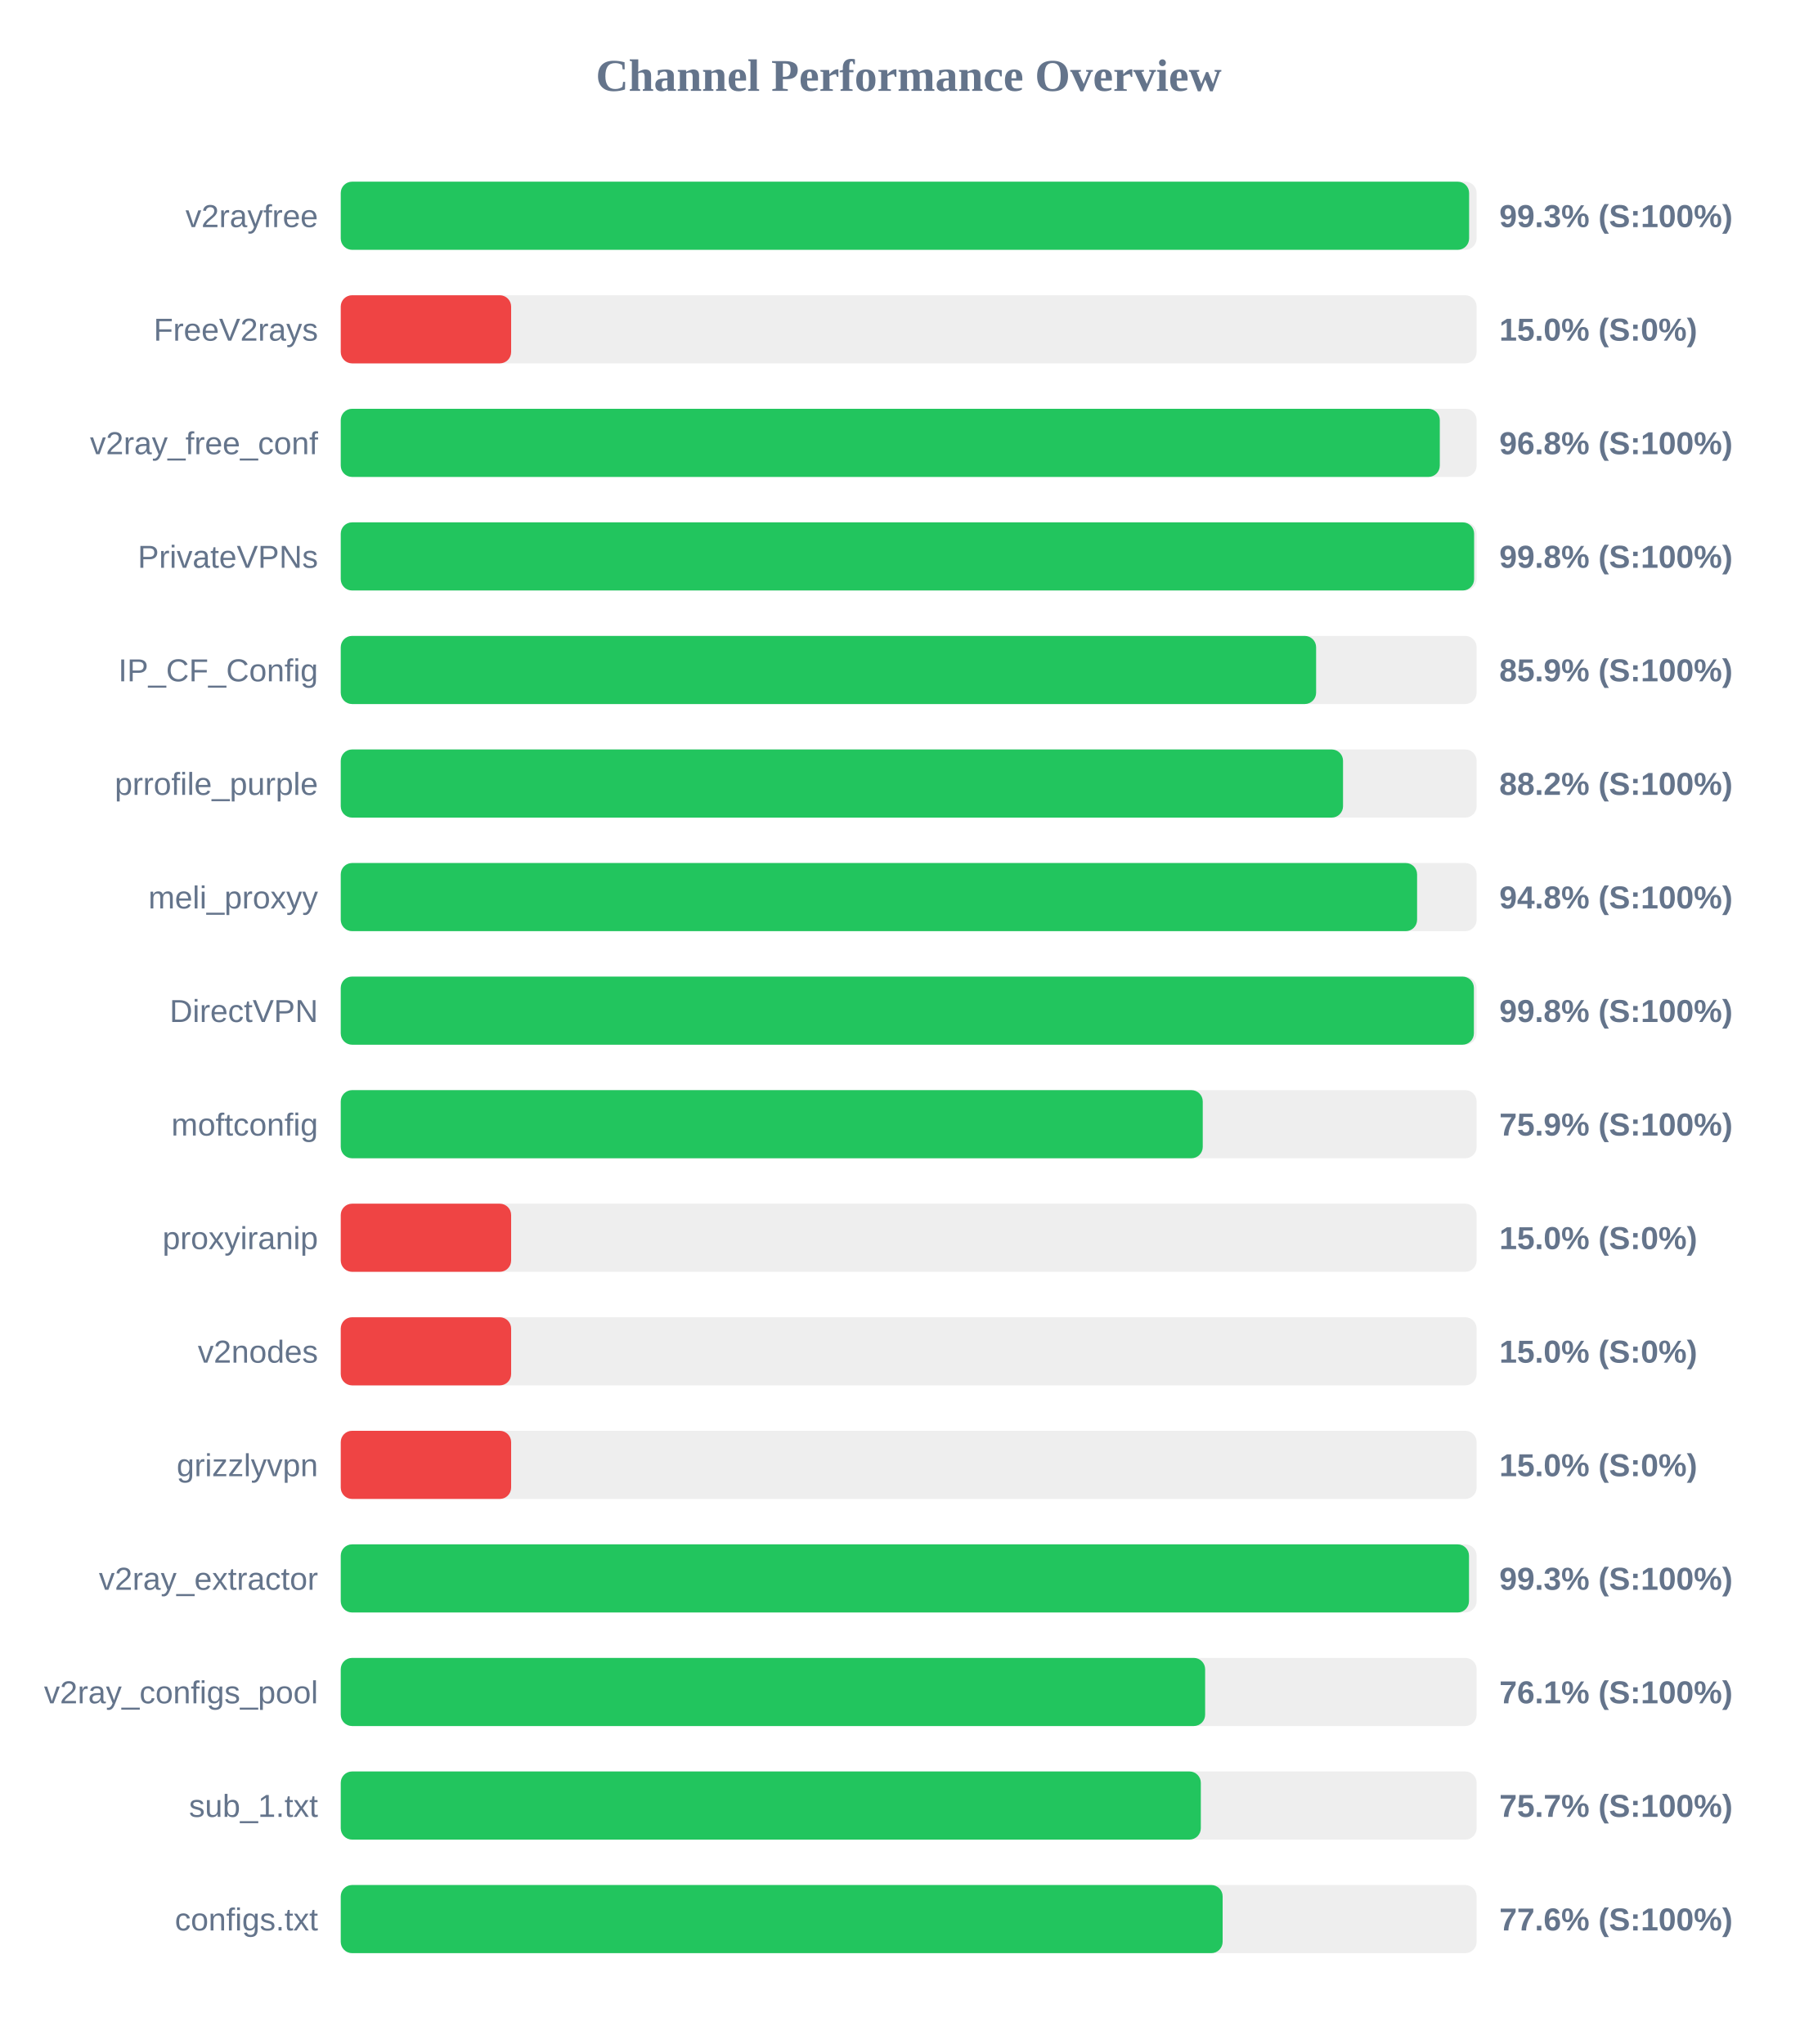
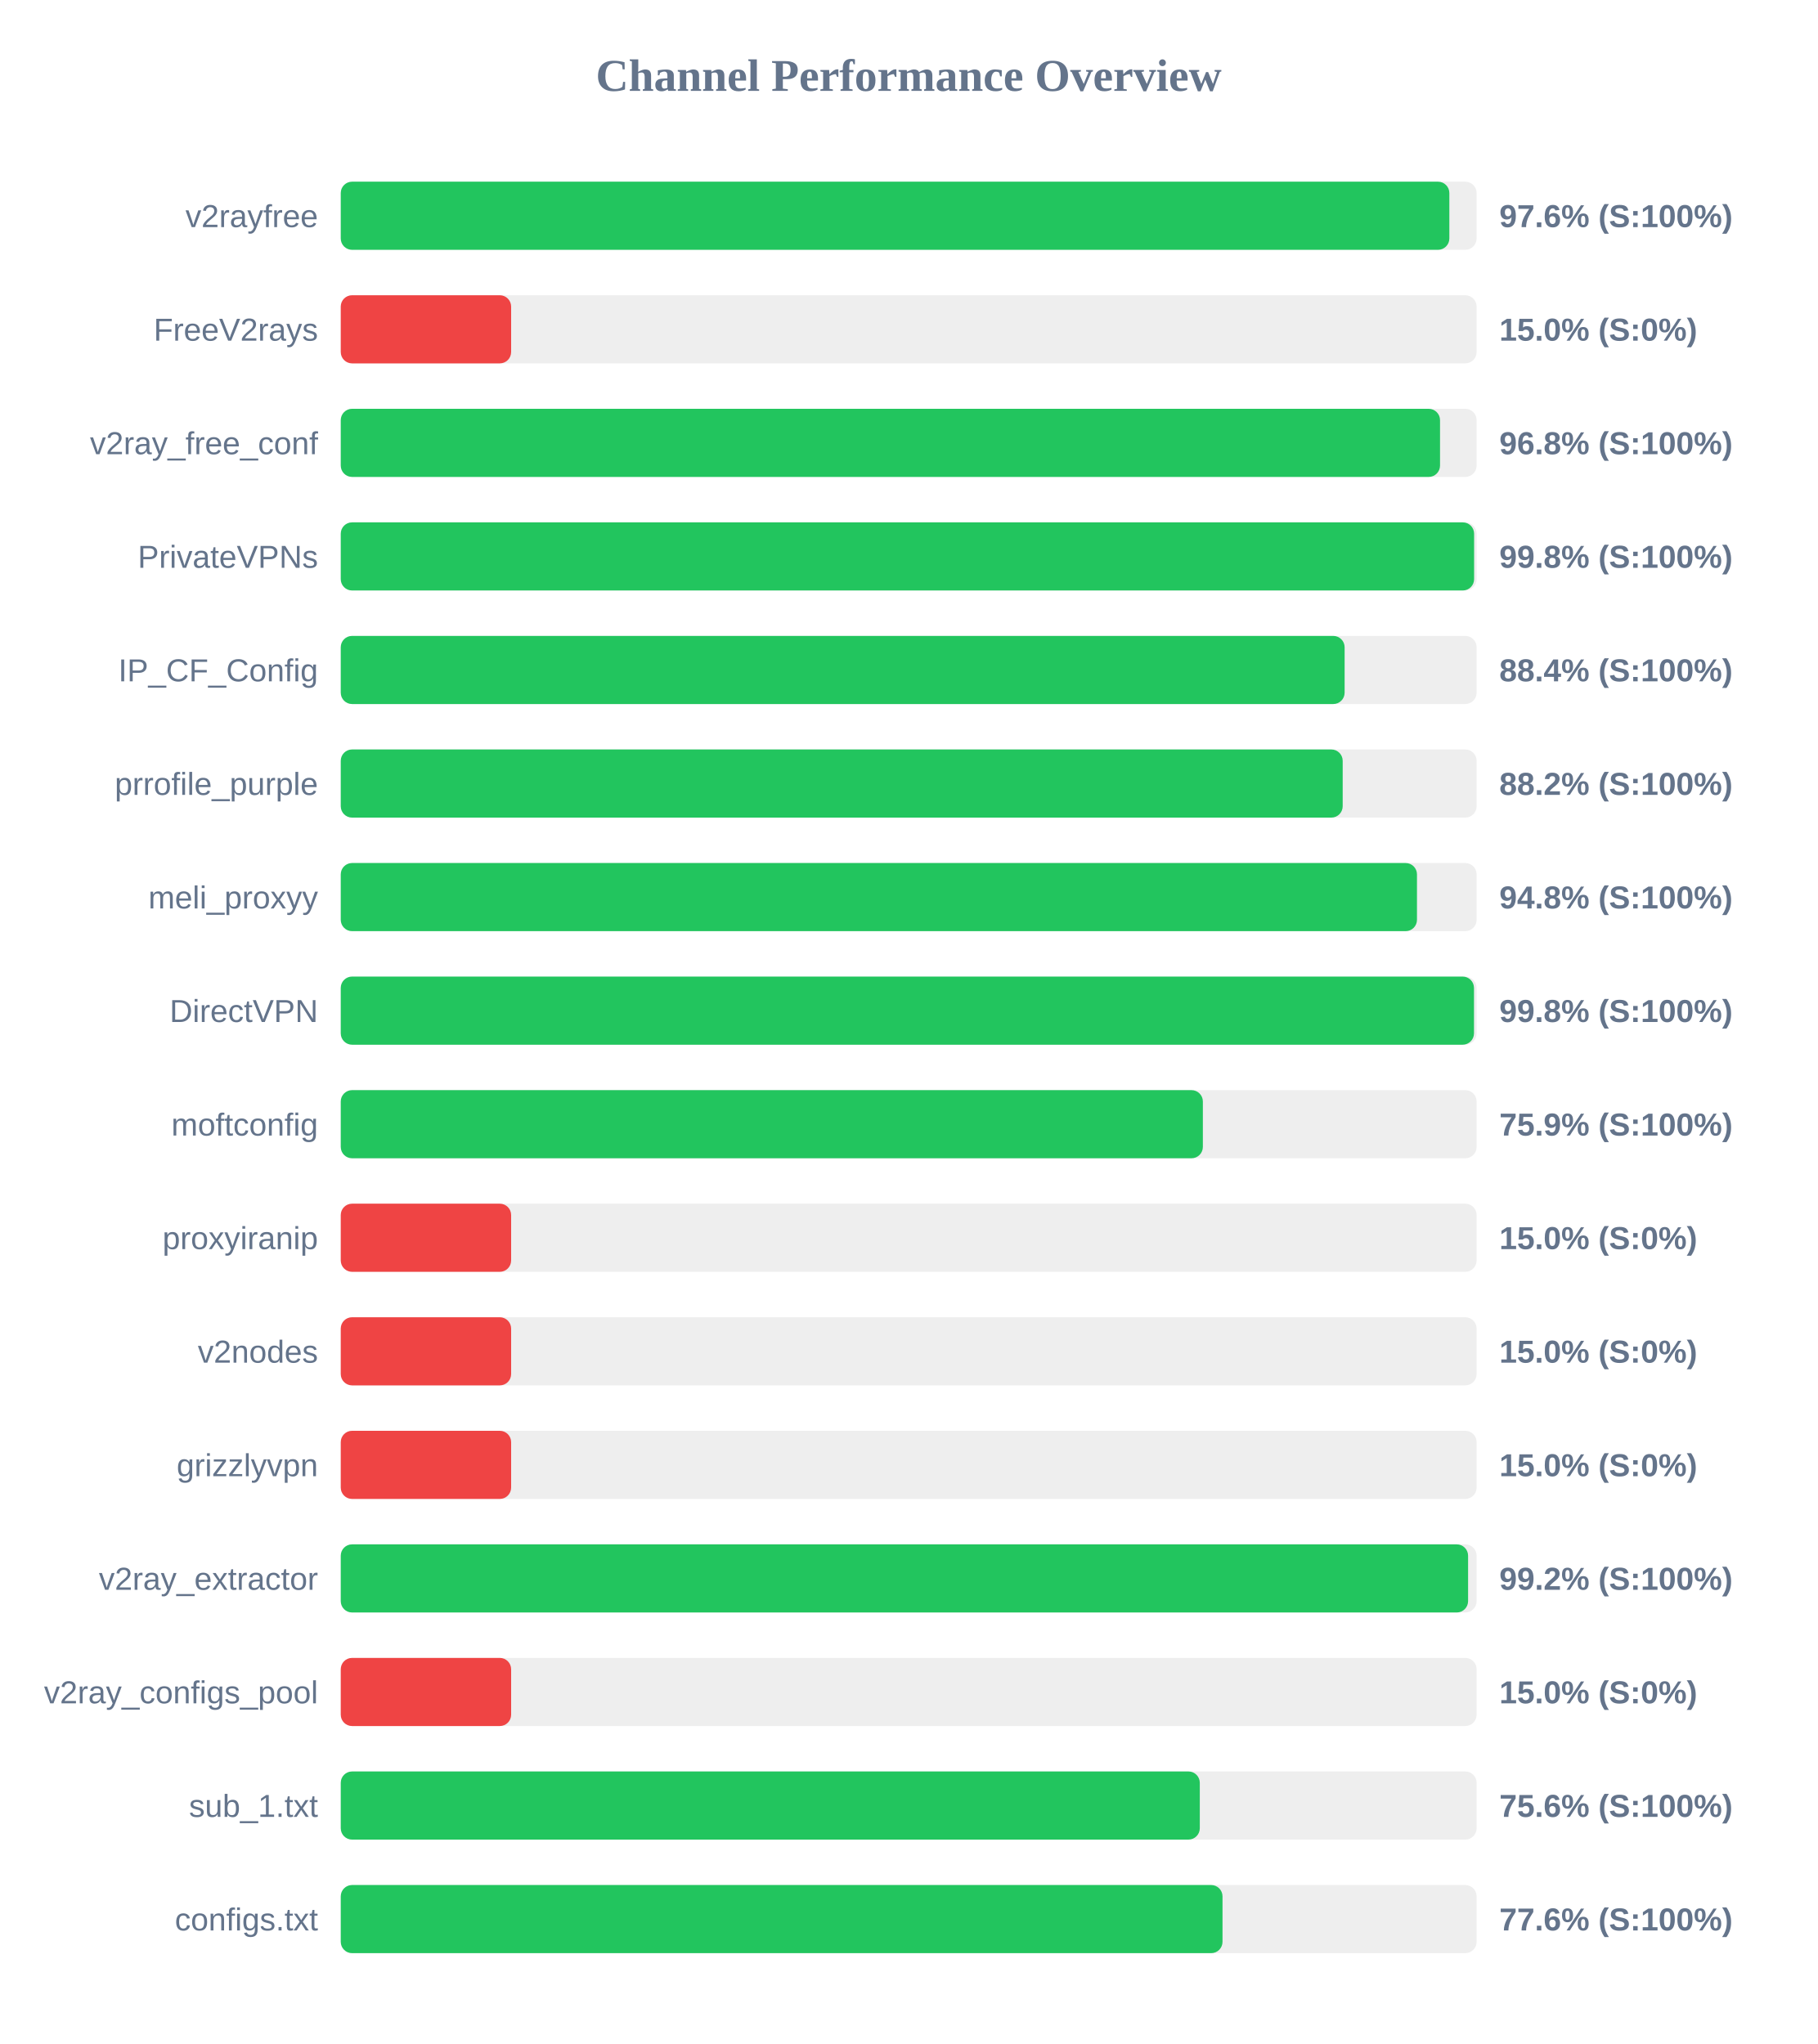
<svg xmlns="http://www.w3.org/2000/svg" width="800" height="900" version="1.1">
  <style>
        .row { font: 14px Arial; fill: #64748b; }
        .score { font: bold 14px Arial; fill: #64748b; }
    </style>
  <text x="400" y="40" text-anchor="middle" font-size="20px" font-weight="bold" fill="#64748b">Channel Performance Overview</text>
  <rect x="150" y="80" width="500" height="30" fill="#eee" rx="5" />
-   <rect x="150" y="80" width="496.7" height="30" fill="#22c55e" rx="5" />
+   <rect x="150" y="80" width="488.0" height="30" fill="#22c55e" rx="5" />
  <text x="140" y="100" text-anchor="end" class="row">v2rayfree</text>
-   <text x="660" y="100" text-anchor="start" class="score">99.3% (S:100%)</text>
+   <text x="660" y="100" text-anchor="start" class="score">97.6% (S:100%)</text>
  <rect x="150" y="130" width="500" height="30" fill="#eee" rx="5" />
  <rect x="150" y="130" width="75.0" height="30" fill="#ef4444" rx="5" />
  <text x="140" y="150" text-anchor="end" class="row">FreeV2rays</text>
  <text x="660" y="150" text-anchor="start" class="score">15.0% (S:0%)</text>
  <rect x="150" y="180" width="500" height="30" fill="#eee" rx="5" />
-   <rect x="150" y="180" width="483.8" height="30" fill="#22c55e" rx="5" />
+   <rect x="150" y="180" width="483.9" height="30" fill="#22c55e" rx="5" />
  <text x="140" y="200" text-anchor="end" class="row">v2ray_free_conf</text>
  <text x="660" y="200" text-anchor="start" class="score">96.8% (S:100%)</text>
  <rect x="150" y="230" width="500" height="30" fill="#eee" rx="5" />
  <rect x="150" y="230" width="498.9" height="30" fill="#22c55e" rx="5" />
  <text x="140" y="250" text-anchor="end" class="row">PrivateVPNs</text>
  <text x="660" y="250" text-anchor="start" class="score">99.8% (S:100%)</text>
  <rect x="150" y="280" width="500" height="30" fill="#eee" rx="5" />
-   <rect x="150" y="280" width="429.35" height="30" fill="#22c55e" rx="5" />
+   <rect x="150" y="280" width="441.9" height="30" fill="#22c55e" rx="5" />
  <text x="140" y="300" text-anchor="end" class="row">IP_CF_Config</text>
-   <text x="660" y="300" text-anchor="start" class="score">85.9% (S:100%)</text>
+   <text x="660" y="300" text-anchor="start" class="score">88.4% (S:100%)</text>
  <rect x="150" y="330" width="500" height="30" fill="#eee" rx="5" />
-   <rect x="150" y="330" width="441.2" height="30" fill="#22c55e" rx="5" />
+   <rect x="150" y="330" width="441.05" height="30" fill="#22c55e" rx="5" />
  <text x="140" y="350" text-anchor="end" class="row">prrofile_purple</text>
  <text x="660" y="350" text-anchor="start" class="score">88.2% (S:100%)</text>
  <rect x="150" y="380" width="500" height="30" fill="#eee" rx="5" />
-   <rect x="150" y="380" width="473.8" height="30" fill="#22c55e" rx="5" />
+   <rect x="150" y="380" width="473.75" height="30" fill="#22c55e" rx="5" />
  <text x="140" y="400" text-anchor="end" class="row">meli_proxyy</text>
  <text x="660" y="400" text-anchor="start" class="score">94.8% (S:100%)</text>
  <rect x="150" y="430" width="500" height="30" fill="#eee" rx="5" />
-   <rect x="150" y="430" width="498.8" height="30" fill="#22c55e" rx="5" />
+   <rect x="150" y="430" width="498.85" height="30" fill="#22c55e" rx="5" />
  <text x="140" y="450" text-anchor="end" class="row">DirectVPN</text>
  <text x="660" y="450" text-anchor="start" class="score">99.8% (S:100%)</text>
  <rect x="150" y="480" width="500" height="30" fill="#eee" rx="5" />
-   <rect x="150" y="480" width="379.45" height="30" fill="#22c55e" rx="5" />
+   <rect x="150" y="480" width="379.5" height="30" fill="#22c55e" rx="5" />
  <text x="140" y="500" text-anchor="end" class="row">moftconfig</text>
  <text x="660" y="500" text-anchor="start" class="score">75.9% (S:100%)</text>
  <rect x="150" y="530" width="500" height="30" fill="#eee" rx="5" />
  <rect x="150" y="530" width="75.0" height="30" fill="#ef4444" rx="5" />
  <text x="140" y="550" text-anchor="end" class="row">proxyiranip</text>
  <text x="660" y="550" text-anchor="start" class="score">15.0% (S:0%)</text>
  <rect x="150" y="580" width="500" height="30" fill="#eee" rx="5" />
  <rect x="150" y="580" width="75.0" height="30" fill="#ef4444" rx="5" />
  <text x="140" y="600" text-anchor="end" class="row">v2nodes</text>
  <text x="660" y="600" text-anchor="start" class="score">15.0% (S:0%)</text>
  <rect x="150" y="630" width="500" height="30" fill="#eee" rx="5" />
  <rect x="150" y="630" width="75.0" height="30" fill="#ef4444" rx="5" />
  <text x="140" y="650" text-anchor="end" class="row">grizzlyvpn</text>
  <text x="660" y="650" text-anchor="start" class="score">15.0% (S:0%)</text>
  <rect x="150" y="680" width="500" height="30" fill="#eee" rx="5" />
-   <rect x="150" y="680" width="496.65" height="30" fill="#22c55e" rx="5" />
+   <rect x="150" y="680" width="496.25" height="30" fill="#22c55e" rx="5" />
  <text x="140" y="700" text-anchor="end" class="row">v2ray_extractor</text>
-   <text x="660" y="700" text-anchor="start" class="score">99.3% (S:100%)</text>
+   <text x="660" y="700" text-anchor="start" class="score">99.2% (S:100%)</text>
  <rect x="150" y="730" width="500" height="30" fill="#eee" rx="5" />
-   <rect x="150" y="730" width="380.5" height="30" fill="#22c55e" rx="5" />
+   <rect x="150" y="730" width="75.0" height="30" fill="#ef4444" rx="5" />
  <text x="140" y="750" text-anchor="end" class="row">v2ray_configs_pool</text>
-   <text x="660" y="750" text-anchor="start" class="score">76.1% (S:100%)</text>
+   <text x="660" y="750" text-anchor="start" class="score">15.0% (S:0%)</text>
  <rect x="150" y="780" width="500" height="30" fill="#eee" rx="5" />
-   <rect x="150" y="780" width="378.6" height="30" fill="#22c55e" rx="5" />
+   <rect x="150" y="780" width="378.15" height="30" fill="#22c55e" rx="5" />
  <text x="140" y="800" text-anchor="end" class="row">sub_1.txt</text>
-   <text x="660" y="800" text-anchor="start" class="score">75.7% (S:100%)</text>
+   <text x="660" y="800" text-anchor="start" class="score">75.6% (S:100%)</text>
  <rect x="150" y="830" width="500" height="30" fill="#eee" rx="5" />
-   <rect x="150" y="830" width="388.2" height="30" fill="#22c55e" rx="5" />
+   <rect x="150" y="830" width="388.15" height="30" fill="#22c55e" rx="5" />
  <text x="140" y="850" text-anchor="end" class="row">configs.txt</text>
  <text x="660" y="850" text-anchor="start" class="score">77.6% (S:100%)</text>
</svg>
